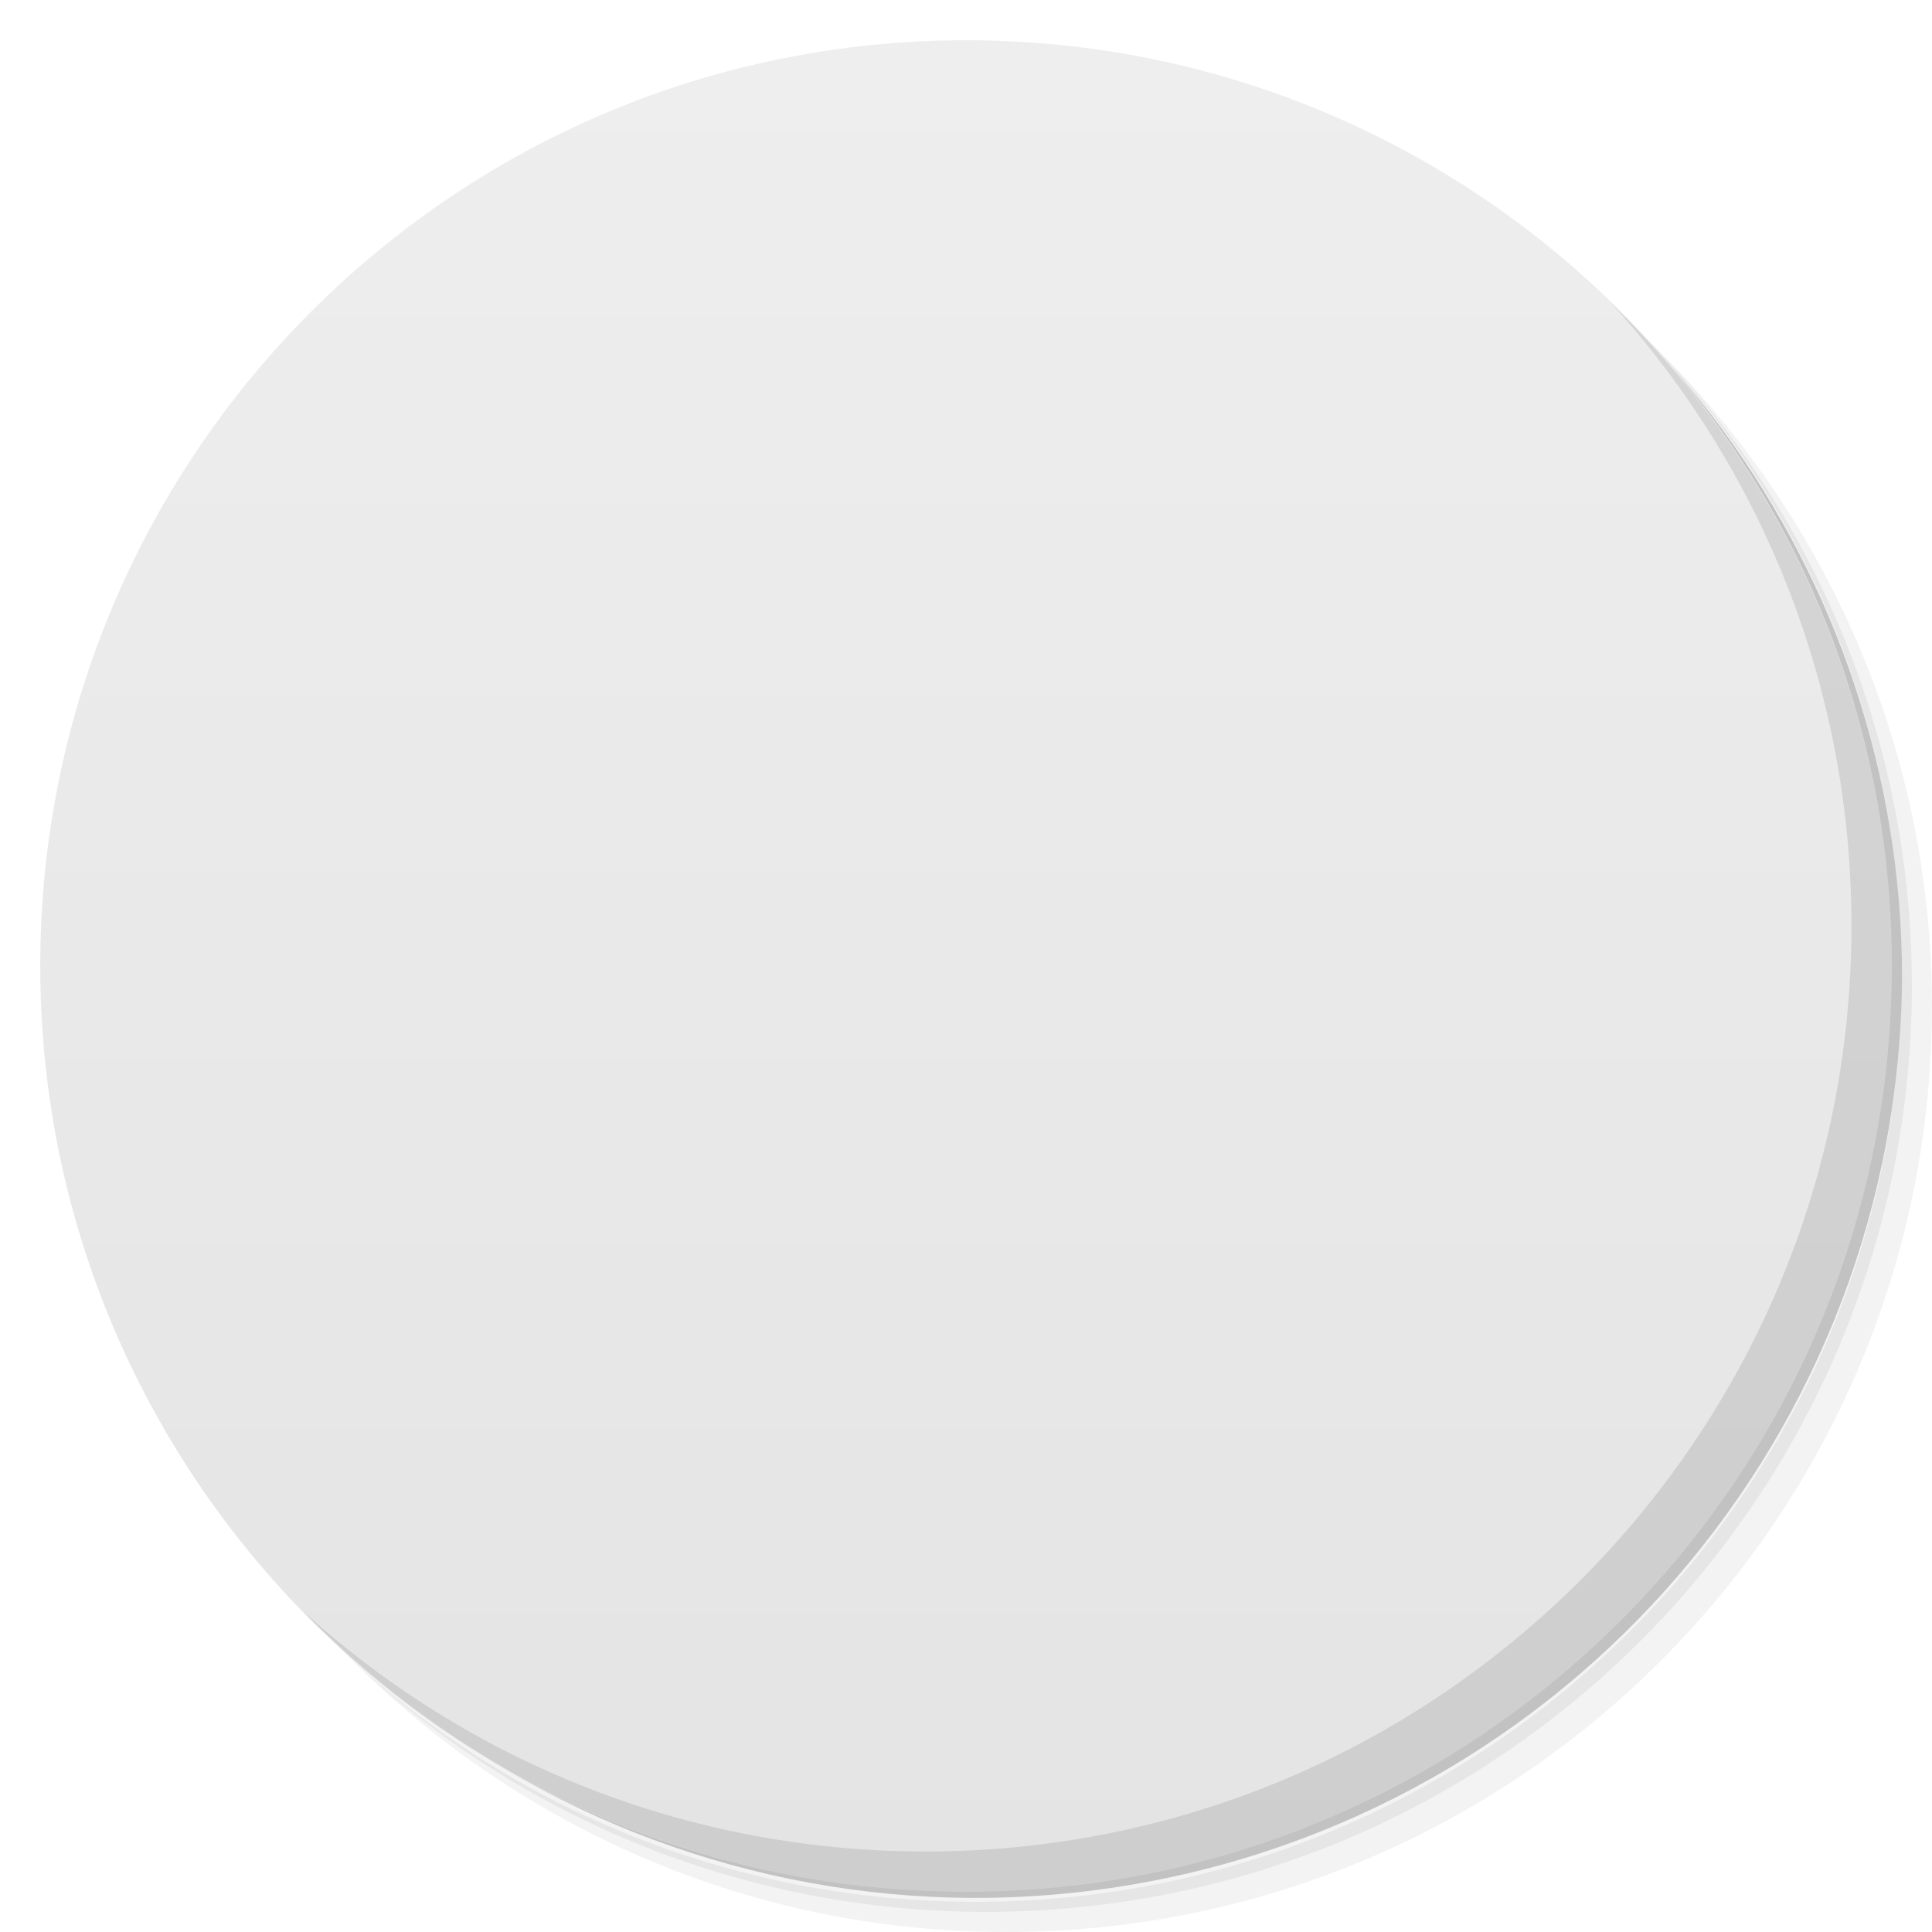
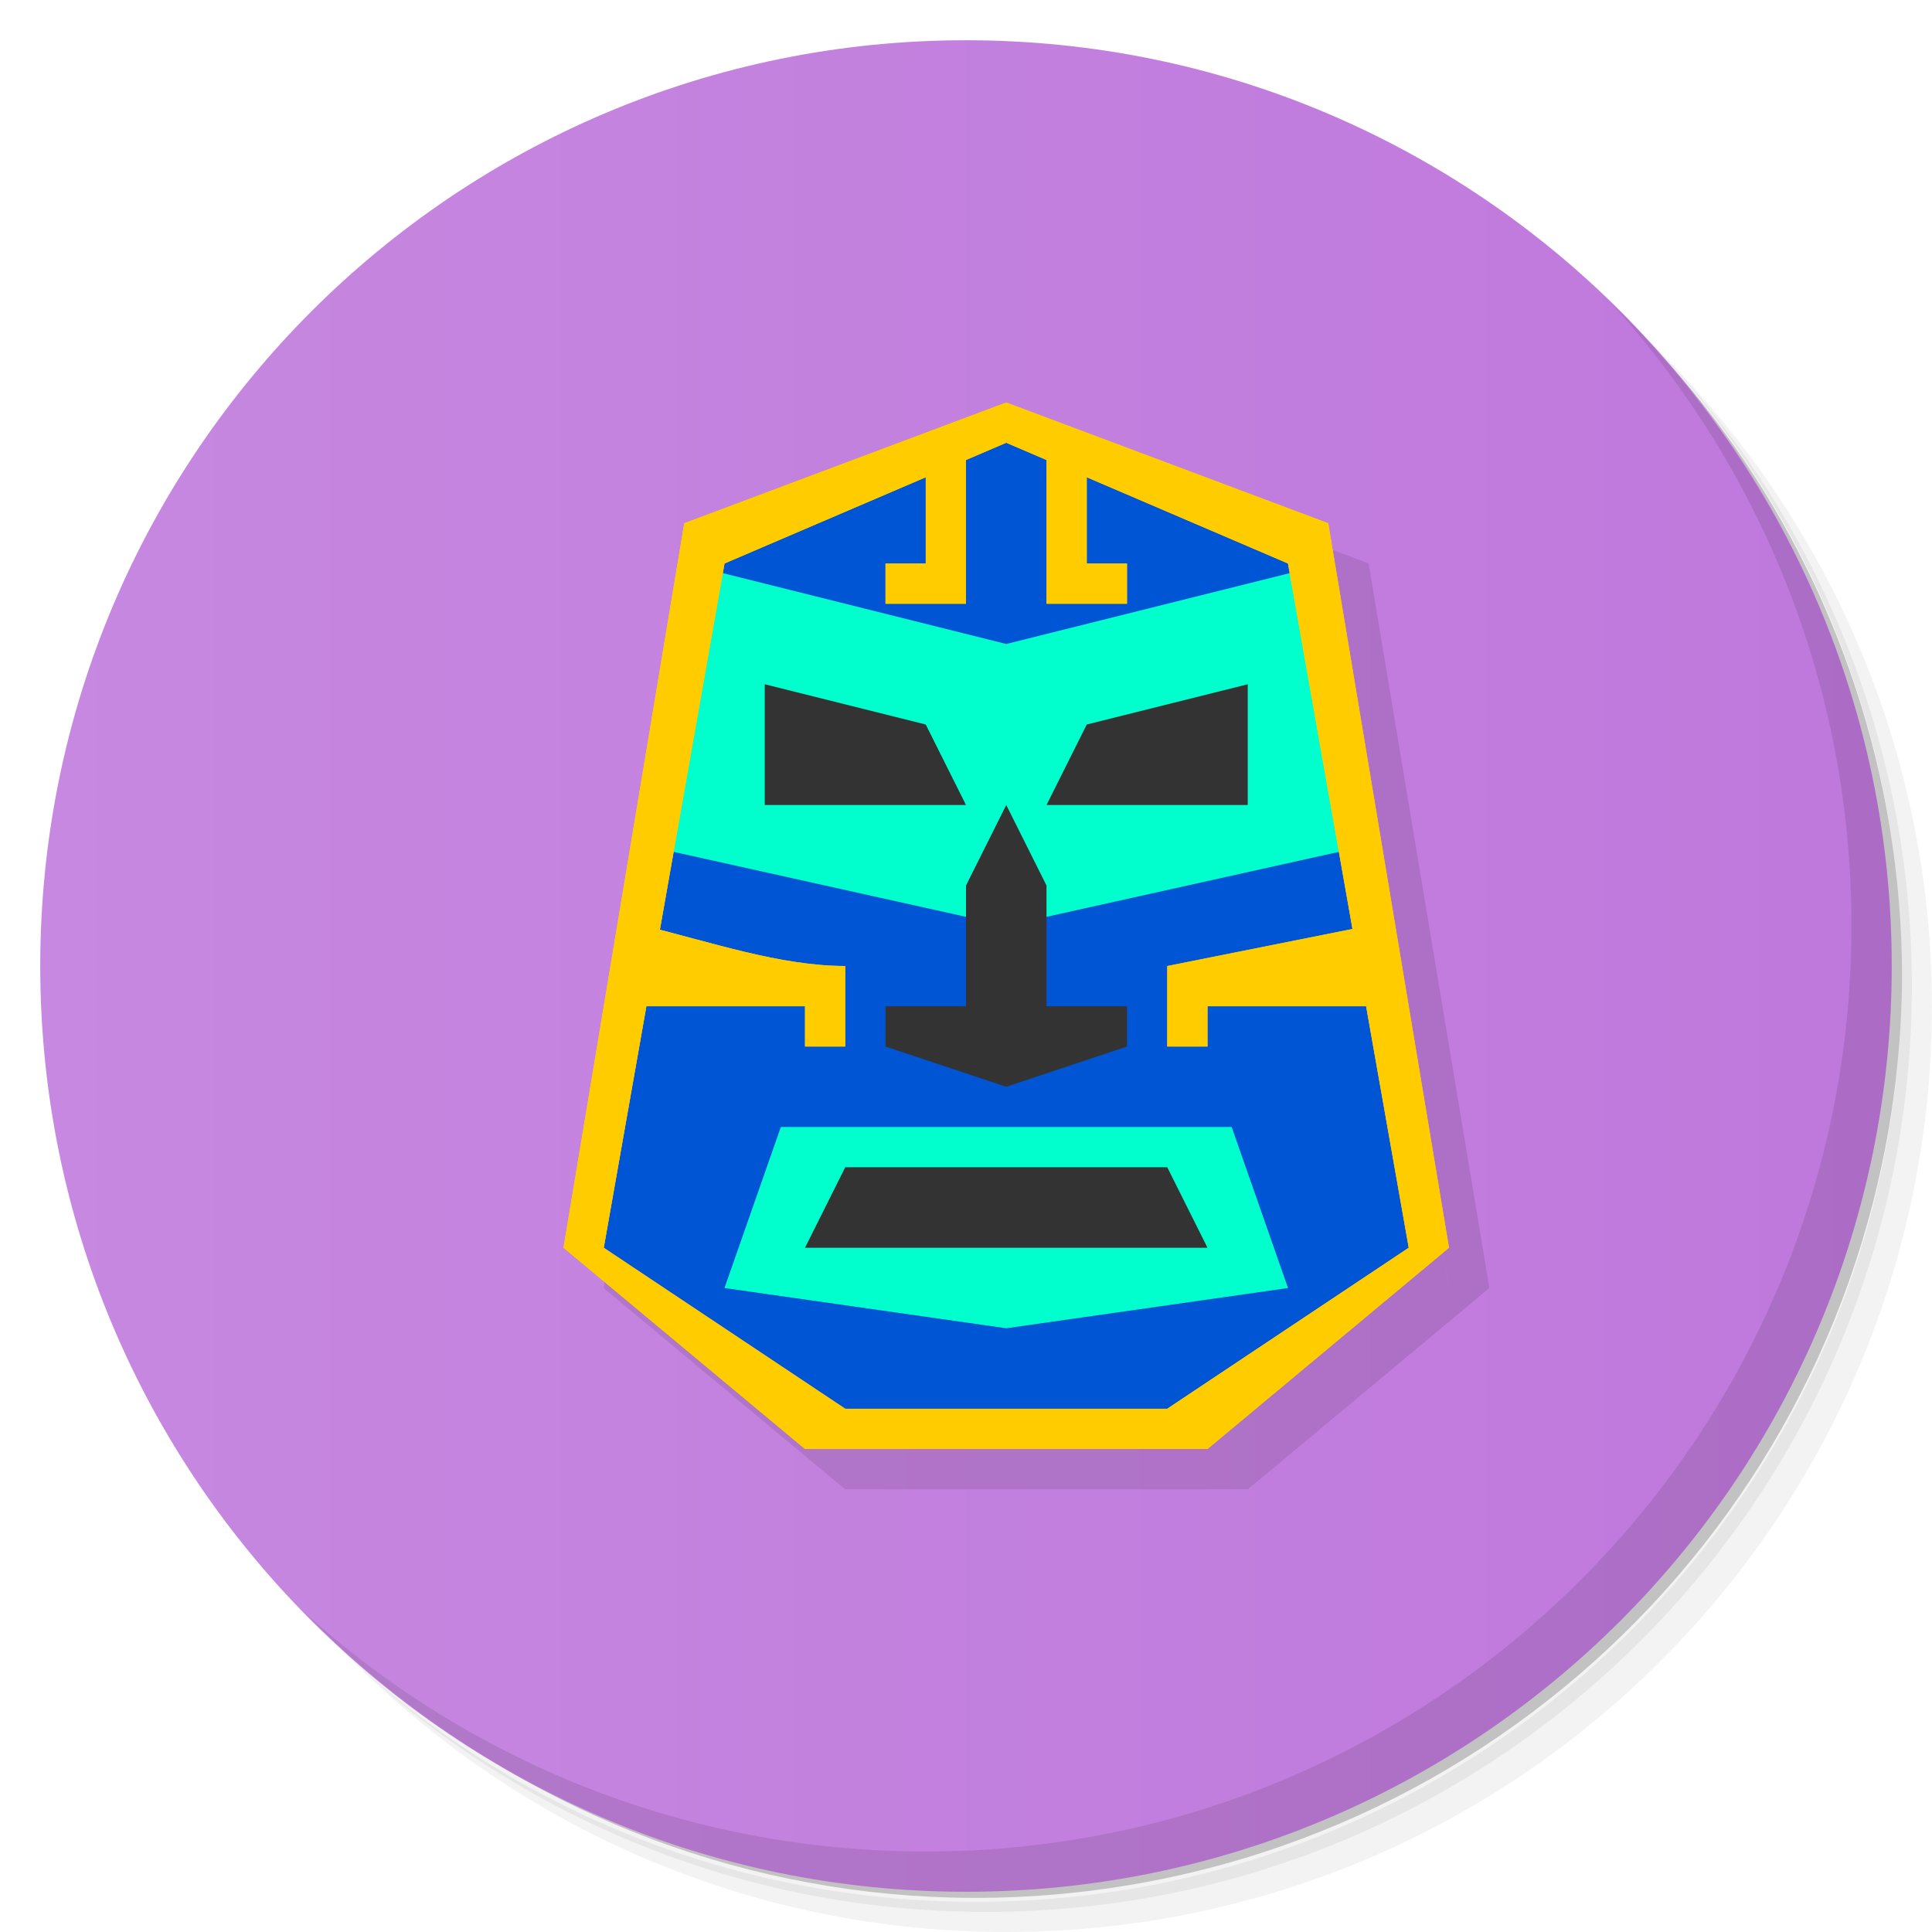
- <svg xmlns="http://www.w3.org/2000/svg" viewBox="0 0 48 48" id="svg2" version="1.1" width="100%" height="100%">
+ <svg xmlns="http://www.w3.org/2000/svg" xmlns:xlink="http://www.w3.org/1999/xlink" viewBox="0 0 48 48" id="svg2" version="1.1" width="100%" height="100%">
  <defs id="defs4">
    <linearGradient id="linearGradient3764" x1="1" x2="47" gradientUnits="userSpaceOnUse" gradientTransform="matrix(0,-1,1,0,-1.5e-6,48)">
-       <stop stop-color="#e4e4e4" stop-opacity="1" id="stop7" />
-       <stop offset="1" stop-color="#eee" stop-opacity="1" id="stop9" />
+       <stop stop-color="#e4e4e4" stop-opacity="1" id="stop7" offset="0" style="stop-color:#c688e0;stop-opacity:1;" />
+       <stop offset="1" stop-color="#eee" stop-opacity="1" id="stop9" style="stop-color:#bf78dc;stop-opacity:1;" />
    </linearGradient>
    <clipPath id="clipPath-151811596">
      <g transform="translate(0,-1004.362)" id="g12">
        <path d="m -24 13 c 0 1.105 -0.672 2 -1.5 2 -0.828 0 -1.5 -0.895 -1.5 -2 0 -1.105 0.672 -2 1.5 -2 0.828 0 1.5 0.895 1.5 2 z" transform="matrix(15.33333,0,0,11.5,415,878.8622)" fill="#1890d0" id="path14" />
      </g>
    </clipPath>
    <clipPath id="clipPath-157313340">
      <g transform="translate(0,-1004.362)" id="g17">
        <path d="m -24 13 c 0 1.105 -0.672 2 -1.5 2 -0.828 0 -1.5 -0.895 -1.5 -2 0 -1.105 0.672 -2 1.5 -2 0.828 0 1.5 0.895 1.5 2 z" transform="matrix(15.33333,0,0,11.5,415,878.8622)" fill="#1890d0" id="path19" />
      </g>
    </clipPath>
+     <linearGradient xlink:href="#linearGradient3764" id="linearGradient3003" x1="25" y1="1" x2="25" y2="47" gradientUnits="userSpaceOnUse" />
  </defs>
  <g id="g21">
    <path d="m 36.31 5 c 5.859 4.062 9.688 10.831 9.688 18.5 c 0 12.426 -10.07 22.5 -22.5 22.5 c -7.669 0 -14.438 -3.828 -18.5 -9.688 c 1.037 1.822 2.306 3.499 3.781 4.969 c 4.085 3.712 9.514 5.969 15.469 5.969 c 12.703 0 23 -10.298 23 -23 c 0 -5.954 -2.256 -11.384 -5.969 -15.469 c -1.469 -1.475 -3.147 -2.744 -4.969 -3.781 z m 4.969 3.781 c 3.854 4.113 6.219 9.637 6.219 15.719 c 0 12.703 -10.297 23 -23 23 c -6.081 0 -11.606 -2.364 -15.719 -6.219 c 4.16 4.144 9.883 6.719 16.219 6.719 c 12.703 0 23 -10.298 23 -23 c 0 -6.335 -2.575 -12.06 -6.719 -16.219 z" opacity="0.05" id="path23" />
    <path d="m 41.28 8.781 c 3.712 4.085 5.969 9.514 5.969 15.469 c 0 12.703 -10.297 23 -23 23 c -5.954 0 -11.384 -2.256 -15.469 -5.969 c 4.113 3.854 9.637 6.219 15.719 6.219 c 12.703 0 23 -10.298 23 -23 c 0 -6.081 -2.364 -11.606 -6.219 -15.719 z" opacity="0.1" id="path25" />
    <path d="m 31.25 2.375 c 8.615 3.154 14.75 11.417 14.75 21.13 c 0 12.426 -10.07 22.5 -22.5 22.5 c -9.708 0 -17.971 -6.135 -21.12 -14.75 a 23 23 0 0 0 44.875 -7 a 23 23 0 0 0 -16 -21.875 z" opacity="0.2" id="path27" />
  </g>
-   <g id="g29">
-     <path d="m 24 1 c 12.703 0 23 10.297 23 23 c 0 12.703 -10.297 23 -23 23 -12.703 0 -23 -10.297 -23 -23 0 -12.703 10.297 -23 23 -23 z" fill="url(#linearGradient3764)" fill-opacity="1" id="path31" />
+   <g id="g29" style="fill-opacity:1;fill:url(#linearGradient3003)">
+     <path d="m 24 1 c 12.703 0 23 10.297 23 23 c 0 12.703 -10.297 23 -23 23 -12.703 0 -23 -10.297 -23 -23 0 -12.703 10.297 -23 23 -23 z" fill="url(#linearGradient3764)" fill-opacity="1" id="path31" style="fill-opacity:1;fill:url(#linearGradient3003)" />
  </g>
  <g id="g33" />
  <g id="g75">
    <path d="m 40.03 7.531 c 3.712 4.084 5.969 9.514 5.969 15.469 0 12.703 -10.297 23 -23 23 c -5.954 0 -11.384 -2.256 -15.469 -5.969 4.178 4.291 10.01 6.969 16.469 6.969 c 12.703 0 23 -10.298 23 -23 0 -6.462 -2.677 -12.291 -6.969 -16.469 z" opacity="0.1" id="path77" />
  </g>
+   <g id="g3151" transform="translate(1,1)" style="fill:#000000;opacity:0.1">
+     <path style="fill:#000000;stroke:none" d="m 18,14 7,-4 7,4 3,17 -6,5 -8,0 -6,-5 z" id="path3153" />
+     <path id="path3155" d="m 18,32 7,1 7,-1 -1.4,-4 -11.2,0 z" style="fill:#000000;stroke:none" />
+     <path style="fill:#000000;stroke:none" d="m 20,31 10,0 -1,-2 -8,0 z" id="path3157" />
+     <path style="fill:#000000;stroke:none" d="m 17,14 8,2 8,-2 1,7 -9,2 -9,-2 z" id="path3159" />
+     <path style="fill:#000000;stroke:none" d="m 22,26 3,1 3,-1 0,-1 -2,0 0,-3 -1,-2 -1,2 0,3 -2,0 z" id="path3161" />
+     <path style="fill:#000000;stroke:none" d="m 19,17 4,1 1,2 -5,0 z" id="path3163" />
+     <path id="path3165" d="m 31,17 -4,1 -1,2 5,0 z" style="fill:#000000;stroke:none" />
+     <g id="g3167" style="fill:#000000">
+       <path id="path3169" d="m 25,10 -8,3 -3,18 6,5 10,0 6,-5 -3,-18 z m 0,1 7,3 3,17 -6,4 -8,0 -6,-4 3,-17 z" style="fill:#000000;stroke:none" />
+       <path id="path3171" d="m 24,11 0,4 -2,0 0,-1 1,0 0,-3 z" style="fill:#000000;stroke:none" />
+       <path style="fill:#000000;stroke:none" d="m 26,11 0,4 2,0 0,-1 -1,0 0,-3 z" id="path3173" />
+       <path id="path3175" d="m 34,23 -5,1 0,2 1,0 0,-1 5,0 z" style="fill:#000000;stroke:none" />
+       <path style="fill:#000000;stroke:none" d="m 16,23 c 1.642,0.398 3.377,1 5,1 l 0,2 -1,0 0,-1 -5,0 z" id="path3177" />
+     </g>
+     <g style="fill:#000000" id="g3179">
+       <path style="fill:#000000;stroke:none" d="m 25,10 -8,3 -3,18 6,5 10,0 6,-5 -3,-18 z m 0,1 7,3 3,17 -6,4 -8,0 -6,-4 3,-17 z" id="path3181" />
+       <path style="fill:#000000;stroke:none" d="m 24,11 0,4 -2,0 0,-1 1,0 0,-3 z" id="path3183" />
+       <path id="path3185" d="m 26,11 0,4 2,0 0,-1 -1,0 0,-3 z" style="fill:#000000;stroke:none" />
+       <path style="fill:#000000;stroke:none" d="m 34,23 -5,1 0,2 1,0 0,-1 5,0 z" id="path3187" />
+       <path id="path3189" d="m 16,23 c 1.642,0.398 3.377,1 5,1 l 0,2 -1,0 0,-1 -5,0 z" style="fill:#000000;stroke:none" />
+     </g>
+   </g>
+   <g id="g3130">
+     <path id="path3005" d="m 18,14 7,-4 7,4 3,17 -6,5 -8,0 -6,-5 z" style="fill:#0055d4;stroke:none" />
+     <path style="fill:#00ffcc;stroke:none" d="m 18,32 7,1 7,-1 -1.4,-4 -11.2,0 z" id="path3017" />
+     <path id="path3007" d="m 20,31 10,0 -1,-2 -8,0 z" style="fill:#333333;stroke:none" />
+     <path id="path3015" d="m 17,14 8,2 8,-2 1,7 -9,2 -9,-2 z" style="fill:#00ffcc;stroke:none" />
+     <path id="path3009" d="m 22,26 3,1 3,-1 0,-1 -2,0 0,-3 -1,-2 -1,2 0,3 -2,0 z" style="fill:#333333;stroke:none" />
+     <path id="path3011" d="m 19,17 4,1 1,2 -5,0 z" style="fill:#333333;stroke:none" />
+     <path style="fill:#333333;stroke:none" d="m 31,17 -4,1 -1,2 5,0 z" id="path3013" />
+     <g style="fill:#ffcc00" id="g3111">
+       <path style="fill:#ffcc00;stroke:none" d="m 25,10 -8,3 -3,18 6,5 10,0 6,-5 -3,-18 z m 0,1 7,3 3,17 -6,4 -8,0 -6,-4 3,-17 z" id="path3019" />
+       <path style="fill:#ffcc00;stroke:none" d="m 24,11 0,4 -2,0 0,-1 1,0 0,-3 z" id="path3024" />
+       <path id="path3026" d="m 26,11 0,4 2,0 0,-1 -1,0 0,-3 z" style="fill:#ffcc00;stroke:none" />
+       <path style="fill:#ffcc00;stroke:none" d="m 34,23 -5,1 0,2 1,0 0,-1 5,0 z" id="path3028" />
+       <path id="path3030" d="m 16,23 c 1.642,0.398 3.377,1 5,1 l 0,2 -1,0 0,-1 -5,0 z" style="fill:#ffcc00;stroke:none" />
+     </g>
+     <g id="g3118" style="fill:#ffcc00">
+       <path id="path3120" d="m 25,10 -8,3 -3,18 6,5 10,0 6,-5 -3,-18 z m 0,1 7,3 3,17 -6,4 -8,0 -6,-4 3,-17 z" style="fill:#ffcc00;stroke:none" />
+       <path id="path3122" d="m 24,11 0,4 -2,0 0,-1 1,0 0,-3 z" style="fill:#ffcc00;stroke:none" />
+       <path style="fill:#ffcc00;stroke:none" d="m 26,11 0,4 2,0 0,-1 -1,0 0,-3 z" id="path3124" />
+       <path id="path3126" d="m 34,23 -5,1 0,2 1,0 0,-1 5,0 z" style="fill:#ffcc00;stroke:none" />
+       <path style="fill:#ffcc00;stroke:none" d="m 16,23 c 1.642,0.398 3.377,1 5,1 l 0,2 -1,0 0,-1 -5,0 z" id="path3128" />
+     </g>
+   </g>
</svg>
